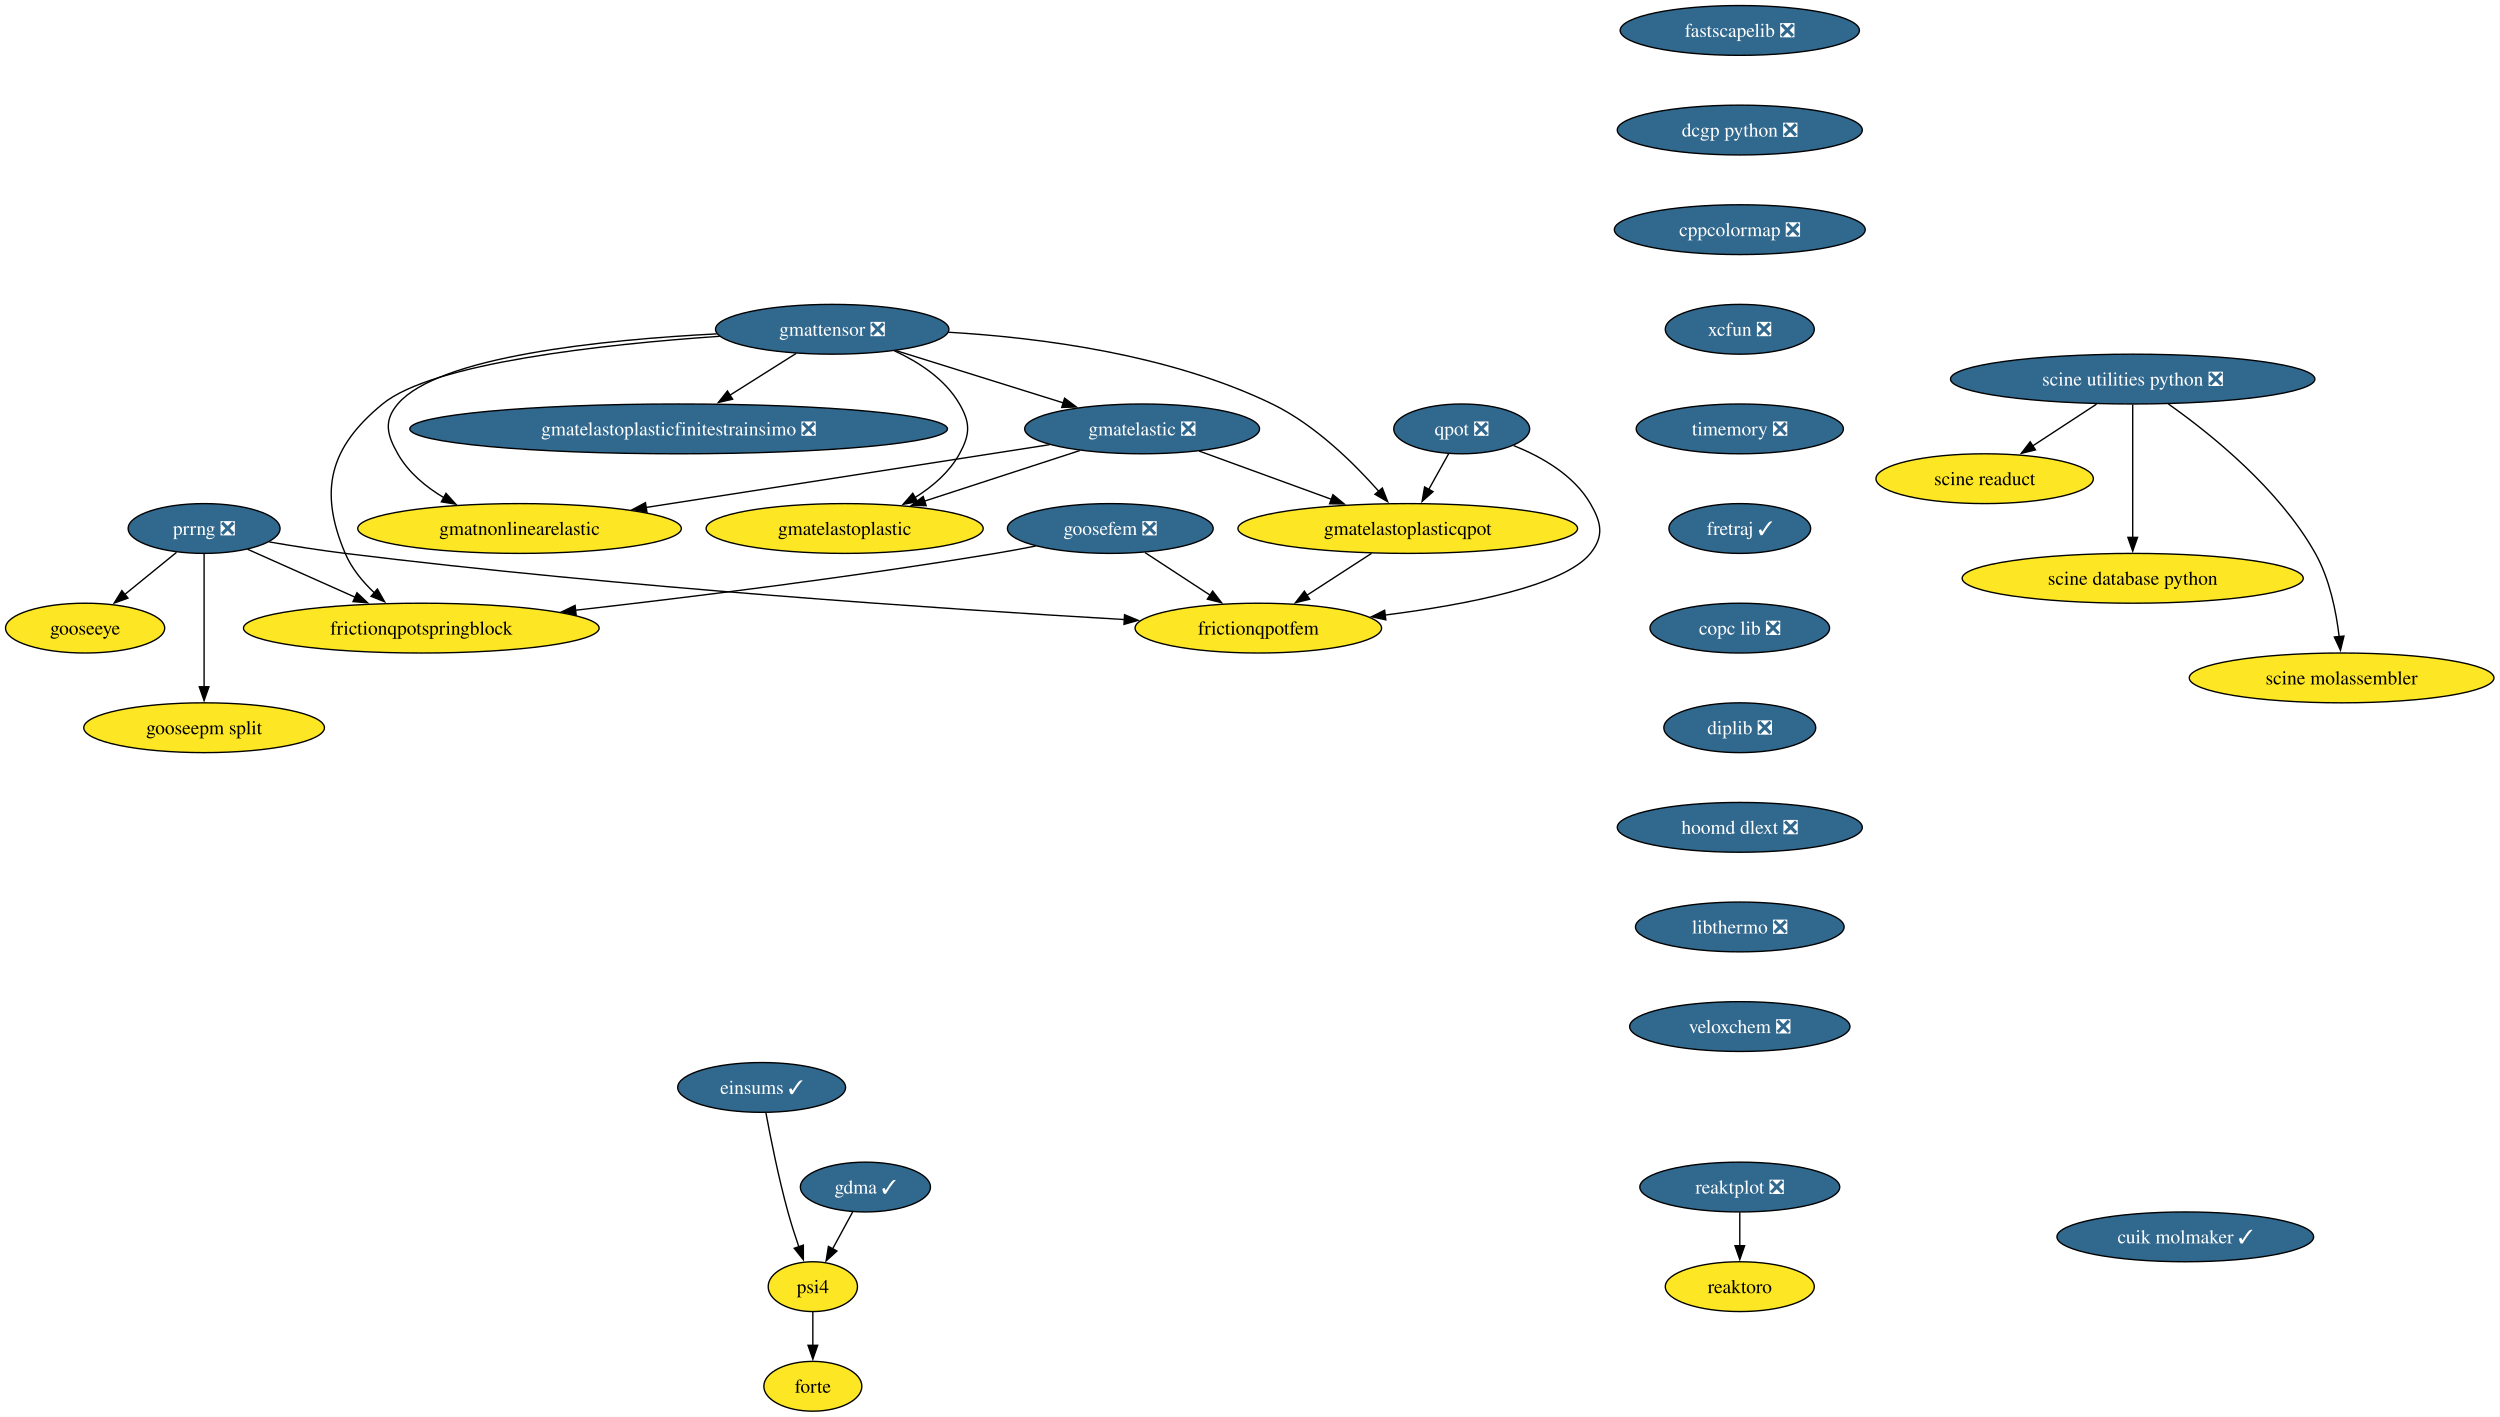
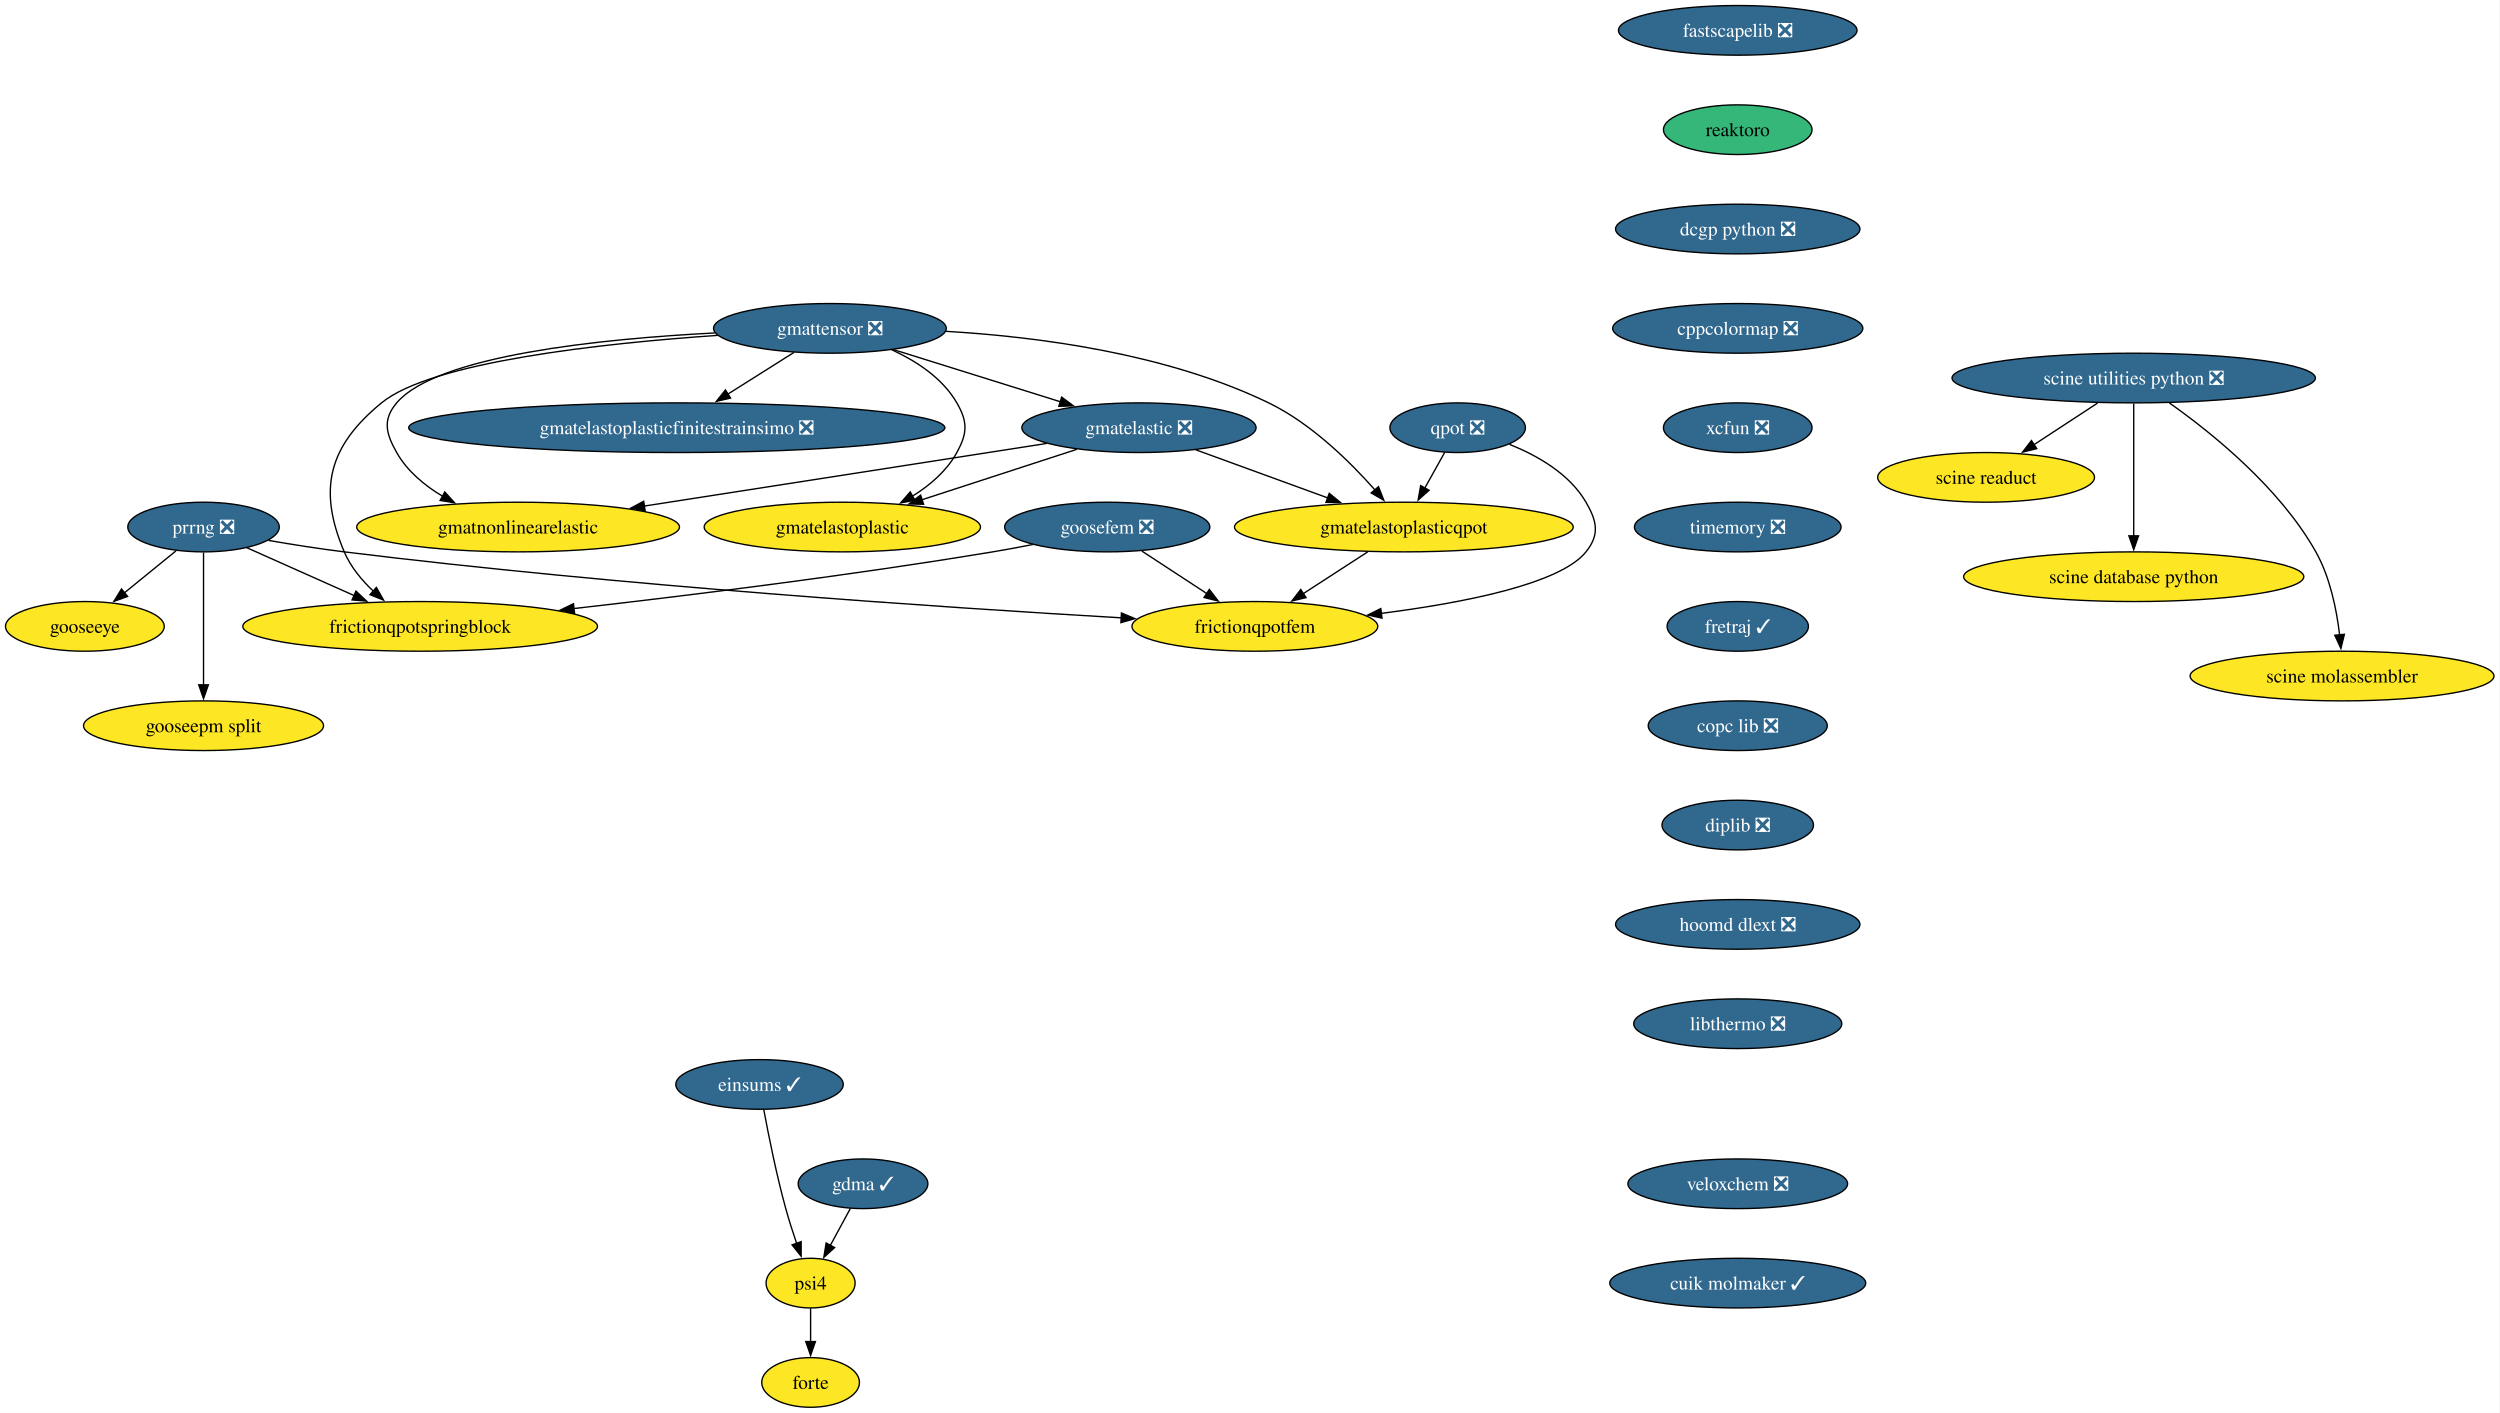
- <svg xmlns="http://www.w3.org/2000/svg" xmlns:xlink="http://www.w3.org/1999/xlink" width="1807pt" height="1024pt" viewBox="0.00 0.00 1807.00 1024.00">
+ <svg xmlns="http://www.w3.org/2000/svg" xmlns:xlink="http://www.w3.org/1999/xlink" width="1812pt" height="1024pt" viewBox="0.00 0.00 1812.00 1024.00">
  <g id="graph0" class="graph" transform="scale(1 1) rotate(0) translate(4 1020)">
-     <polygon fill="white" stroke="none" points="-4,4 -4,-1020 1802.65,-1020 1802.65,4 -4,4" />
+     <polygon fill="white" stroke="none" points="-4,4 -4,-1020 1807.65,-1020 1807.65,4 -4,4" />
    <g id="node1" class="node">
      <g id="a_node1">
        <a xlink:href="https://github.com/conda-forge/fastscapelib-feedstock/pull/22" xlink:title="fastscapelib ❎">
-           <ellipse fill="#31688e" stroke="black" cx="1253.52" cy="-998" rx="86.46" ry="18" />
-           <text xml:space="preserve" text-anchor="middle" x="1253.52" y="-993.33" font-family="Times,serif" font-size="14.00" fill="white">fastscapelib ❎</text>
+           <ellipse fill="#31688e" stroke="black" cx="1255.52" cy="-998" rx="86.46" ry="18" />
+           <text xml:space="preserve" text-anchor="middle" x="1255.52" y="-993.33" font-family="Times,serif" font-size="14.00" fill="white">fastscapelib ❎</text>
        </a>
      </g>
    </g>
    <g id="node2" class="node">
      <g id="a_node2">
+         <a xlink:href="https://github.com/conda-forge/reaktoro-feedstock" xlink:title="reaktoro">
+           <ellipse fill="#35b779" stroke="black" cx="1255.52" cy="-926" rx="53.84" ry="18" />
+           <text xml:space="preserve" text-anchor="middle" x="1255.52" y="-921.33" font-family="Times,serif" font-size="14.00">reaktoro</text>
+         </a>
+       </g>
+     </g>
+     <g id="node3" class="node">
+       <g id="a_node3">
        <a xlink:href="https://github.com/conda-forge/dcgp-python-feedstock/pull/29" xlink:title="dcgp python ❎">
-           <ellipse fill="#31688e" stroke="black" cx="1253.52" cy="-926" rx="88.56" ry="18" />
-           <text xml:space="preserve" text-anchor="middle" x="1253.52" y="-921.33" font-family="Times,serif" font-size="14.00" fill="white">dcgp python ❎</text>
+           <ellipse fill="#31688e" stroke="black" cx="1255.52" cy="-854" rx="88.56" ry="18" />
+           <text xml:space="preserve" text-anchor="middle" x="1255.52" y="-849.33" font-family="Times,serif" font-size="14.00" fill="white">dcgp python ❎</text>
        </a>
      </g>
    </g>
    <g id="node4" class="node">
      <g id="a_node4">
        <a xlink:href="https://github.com/conda-forge/cppcolormap-feedstock/pull/35" xlink:title="cppcolormap ❎">
-           <ellipse fill="#31688e" stroke="black" cx="1253.52" cy="-854" rx="90.67" ry="18" />
-           <text xml:space="preserve" text-anchor="middle" x="1253.52" y="-849.33" font-family="Times,serif" font-size="14.00" fill="white">cppcolormap ❎</text>
-         </a>
-       </g>
-     </g>
-     <g id="node3" class="node">
-       <g id="a_node3">
-         <a xlink:href="https://github.com/conda-forge/reaktoro-feedstock" xlink:title="reaktoro">
-           <ellipse fill="#fde725" stroke="black" cx="1253.52" cy="-90" rx="53.84" ry="18" />
-           <text xml:space="preserve" text-anchor="middle" x="1253.52" y="-85.33" font-family="Times,serif" font-size="14.00">reaktoro</text>
+           <ellipse fill="#31688e" stroke="black" cx="1255.52" cy="-782" rx="90.67" ry="18" />
+           <text xml:space="preserve" text-anchor="middle" x="1255.52" y="-777.33" font-family="Times,serif" font-size="14.00" fill="white">cppcolormap ❎</text>
        </a>
      </g>
    </g>
    <g id="node5" class="node">
      <g id="a_node5">
        <a xlink:href="https://github.com/conda-forge/xcfun-feedstock/pull/20" xlink:title="xcfun ❎">
-           <ellipse fill="#31688e" stroke="black" cx="1253.52" cy="-782" rx="53.84" ry="18" />
-           <text xml:space="preserve" text-anchor="middle" x="1253.52" y="-777.33" font-family="Times,serif" font-size="14.00" fill="white">xcfun ❎</text>
+           <ellipse fill="#31688e" stroke="black" cx="1255.52" cy="-710" rx="53.84" ry="18" />
+           <text xml:space="preserve" text-anchor="middle" x="1255.52" y="-705.33" font-family="Times,serif" font-size="14.00" fill="white">xcfun ❎</text>
        </a>
      </g>
    </g>
    <g id="node16" class="node">
      <g id="a_node16">
        <a xlink:href="https://github.com/conda-forge/timemory-feedstock/pull/22" xlink:title="timemory ❎">
-           <ellipse fill="#31688e" stroke="black" cx="1253.52" cy="-710" rx="74.88" ry="18" />
-           <text xml:space="preserve" text-anchor="middle" x="1253.52" y="-705.33" font-family="Times,serif" font-size="14.00" fill="white">timemory ❎</text>
+           <ellipse fill="#31688e" stroke="black" cx="1255.52" cy="-638" rx="74.88" ry="18" />
+           <text xml:space="preserve" text-anchor="middle" x="1255.52" y="-633.33" font-family="Times,serif" font-size="14.00" fill="white">timemory ❎</text>
        </a>
      </g>
    </g>
    <g id="node6" class="node">
      <g id="a_node6">
        <a xlink:href="https://github.com/conda-forge/gooseeye-feedstock" xlink:title="gooseeye">
          <ellipse fill="#fde725" stroke="black" cx="57.52" cy="-566" rx="57.52" ry="18" />
          <text xml:space="preserve" text-anchor="middle" x="57.52" y="-561.33" font-family="Times,serif" font-size="14.00">gooseeye</text>
        </a>
      </g>
    </g>
    <g id="node7" class="node">
      <g id="a_node7">
        <a xlink:href="https://github.com/conda-forge/gmatelastoplastic-feedstock" xlink:title="gmatelastoplastic">
          <ellipse fill="#fde725" stroke="black" cx="606.52" cy="-638" rx="100.14" ry="18" />
          <text xml:space="preserve" text-anchor="middle" x="606.52" y="-633.33" font-family="Times,serif" font-size="14.00">gmatelastoplastic</text>
        </a>
      </g>
    </g>
    <g id="node8" class="node">
      <g id="a_node8">
        <a xlink:href="https://github.com/conda-forge/gmatelastoplasticqpot-feedstock" xlink:title="gmatelastoplasticqpot">
          <ellipse fill="#fde725" stroke="black" cx="1013.52" cy="-638" rx="122.76" ry="18" />
          <text xml:space="preserve" text-anchor="middle" x="1013.52" y="-633.33" font-family="Times,serif" font-size="14.00">gmatelastoplasticqpot</text>
        </a>
      </g>
    </g>
    <g id="node9" class="node">
      <g id="a_node9">
        <a xlink:href="https://github.com/conda-forge/frictionqpotfem-feedstock" xlink:title="frictionqpotfem">
          <ellipse fill="#fde725" stroke="black" cx="905.52" cy="-566" rx="89.09" ry="18" />
          <text xml:space="preserve" text-anchor="middle" x="905.52" y="-561.33" font-family="Times,serif" font-size="14.00">frictionqpotfem</text>
        </a>
      </g>
    </g>
-     <g id="edge4" class="edge">
+     <g id="edge5" class="edge">
      <path fill="none" stroke="black" d="M987.38,-620.05C973.35,-610.96 955.86,-599.63 940.65,-589.77" />
      <polygon fill="black" stroke="black" points="942.62,-586.87 932.32,-584.37 938.81,-592.75 942.62,-586.87" />
    </g>
    <g id="node10" class="node">
      <g id="a_node10">
        <a xlink:href="https://github.com/conda-forge/gmatelastoplasticfinitestrainsimo-feedstock/pull/20" xlink:title="gmatelastoplasticfinitestrainsimo ❎">
          <ellipse fill="#31688e" stroke="black" cx="486.52" cy="-710" rx="194.31" ry="18" />
          <text xml:space="preserve" text-anchor="middle" x="486.52" y="-705.33" font-family="Times,serif" font-size="14.00" fill="white">gmatelastoplasticfinitestrainsimo ❎</text>
        </a>
      </g>
    </g>
    <g id="node11" class="node">
      <g id="a_node11">
        <a xlink:href="https://github.com/conda-forge/gmatnonlinearelastic-feedstock" xlink:title="gmatnonlinearelastic">
          <ellipse fill="#fde725" stroke="black" cx="371.52" cy="-638" rx="116.97" ry="18" />
          <text xml:space="preserve" text-anchor="middle" x="371.52" y="-633.33" font-family="Times,serif" font-size="14.00">gmatnonlinearelastic</text>
        </a>
      </g>
    </g>
    <g id="node12" class="node">
      <g id="a_node12">
        <a xlink:href="https://github.com/conda-forge/gmatelastic-feedstock/pull/28" xlink:title="gmatelastic ❎">
          <ellipse fill="#31688e" stroke="black" cx="821.52" cy="-710" rx="84.88" ry="18" />
          <text xml:space="preserve" text-anchor="middle" x="821.52" y="-705.33" font-family="Times,serif" font-size="14.00" fill="white">gmatelastic ❎</text>
        </a>
      </g>
    </g>
-     <g id="edge5" class="edge">
+     <g id="edge6" class="edge">
      <path fill="none" stroke="black" d="M776.45,-694.33C743.75,-683.68 699.27,-669.2 664.01,-657.72" />
      <polygon fill="black" stroke="black" points="665.42,-654.5 654.83,-654.73 663.26,-661.15 665.42,-654.5" />
    </g>
-     <g id="edge6" class="edge">
+     <g id="edge7" class="edge">
      <path fill="none" stroke="black" d="M862.71,-693.98C890.7,-683.78 928.05,-670.16 958.57,-659.03" />
      <polygon fill="black" stroke="black" points="959.44,-662.44 967.63,-655.73 957.04,-655.87 959.44,-662.44" />
    </g>
-     <g id="edge7" class="edge">
+     <g id="edge8" class="edge">
      <path fill="none" stroke="black" d="M754.64,-698.6C677.23,-686.56 549.35,-666.66 462.84,-653.2" />
      <polygon fill="black" stroke="black" points="463.62,-649.78 453.2,-651.71 462.55,-656.7 463.62,-649.78" />
    </g>
    <g id="node13" class="node">
      <g id="a_node13">
        <a xlink:href="https://github.com/conda-forge/goosefem-feedstock/pull/66" xlink:title="goosefem ❎">
          <ellipse fill="#31688e" stroke="black" cx="798.52" cy="-638" rx="74.36" ry="18" />
          <text xml:space="preserve" text-anchor="middle" x="798.52" y="-633.33" font-family="Times,serif" font-size="14.00" fill="white">goosefem ❎</text>
        </a>
      </g>
    </g>
-     <g id="edge8" class="edge">
+     <g id="edge9" class="edge">
      <path fill="none" stroke="black" d="M823.61,-620.59C837.73,-611.35 855.56,-599.68 870.99,-589.59" />
      <polygon fill="black" stroke="black" points="872.5,-592.78 878.95,-584.38 868.67,-586.93 872.5,-592.78" />
    </g>
    <g id="node14" class="node">
      <g id="a_node14">
        <a xlink:href="https://github.com/conda-forge/frictionqpotspringblock-feedstock" xlink:title="frictionqpotspringblock">
          <ellipse fill="#fde725" stroke="black" cx="300.52" cy="-566" rx="128.55" ry="18" />
          <text xml:space="preserve" text-anchor="middle" x="300.52" y="-561.33" font-family="Times,serif" font-size="14.00">frictionqpotspringblock</text>
        </a>
      </g>
    </g>
-     <g id="edge9" class="edge">
+     <g id="edge10" class="edge">
      <path fill="none" stroke="black" d="M744.61,-625.35C734.95,-623.43 724.95,-621.57 715.52,-620 613.11,-603 495.69,-588.46 411.94,-578.93" />
      <polygon fill="black" stroke="black" points="412.45,-575.47 402.12,-577.82 411.66,-582.42 412.45,-575.47" />
    </g>
    <g id="node15" class="node">
      <g id="a_node15">
        <a xlink:href="https://github.com/conda-forge/qpot-feedstock/pull/58" xlink:title="qpot ❎">
          <ellipse fill="#31688e" stroke="black" cx="1052.52" cy="-710" rx="49.1" ry="18" />
          <text xml:space="preserve" text-anchor="middle" x="1052.52" y="-705.33" font-family="Times,serif" font-size="14.00" fill="white">qpot ❎</text>
        </a>
      </g>
    </g>
-     <g id="edge10" class="edge">
+     <g id="edge11" class="edge">
      <path fill="none" stroke="black" d="M1043.08,-692.05C1038.74,-684.26 1033.48,-674.82 1028.61,-666.08" />
      <polygon fill="black" stroke="black" points="1031.81,-664.63 1023.88,-657.6 1025.69,-668.04 1031.81,-664.63" />
    </g>
-     <g id="edge11" class="edge">
+     <g id="edge12" class="edge">
      <path fill="none" stroke="black" d="M1090.06,-697.93C1110.32,-689.82 1133.57,-676.57 1145.52,-656 1153.56,-642.17 1155.54,-632.47 1145.52,-620 1126.82,-596.72 1056.81,-583.05 997.2,-575.44" />
      <polygon fill="black" stroke="black" points="997.68,-571.98 987.32,-574.23 996.82,-578.92 997.68,-571.98" />
    </g>
    <g id="node20" class="node">
      <g id="a_node20">
        <a xlink:href="https://github.com/conda-forge/fretraj-feedstock/pull/12" xlink:title="fretraj ✓">
-           <ellipse fill="#31688e" stroke="black" cx="1253.52" cy="-638" rx="51.21" ry="18" />
-           <text xml:space="preserve" text-anchor="middle" x="1253.52" y="-633.33" font-family="Times,serif" font-size="14.00" fill="white">fretraj ✓</text>
+           <ellipse fill="#31688e" stroke="black" cx="1255.52" cy="-566" rx="51.21" ry="18" />
+           <text xml:space="preserve" text-anchor="middle" x="1255.52" y="-561.33" font-family="Times,serif" font-size="14.00" fill="white">fretraj ✓</text>
        </a>
      </g>
    </g>
    <g id="node17" class="node">
      <g id="a_node17">
        <a xlink:href="https://github.com/conda-forge/gmattensor-feedstock/pull/42" xlink:title="gmattensor ❎">
          <ellipse fill="#31688e" stroke="black" cx="597.52" cy="-782" rx="84.35" ry="18" />
          <text xml:space="preserve" text-anchor="middle" x="597.52" y="-777.33" font-family="Times,serif" font-size="14.00" fill="white">gmattensor ❎</text>
        </a>
      </g>
    </g>
-     <g id="edge13" class="edge">
+     <g id="edge14" class="edge">
      <path fill="none" stroke="black" d="M642.3,-766.52C660.29,-758.25 679.19,-745.87 689.52,-728 697.53,-714.15 697.21,-706.03 689.52,-692 682.25,-678.74 670.1,-668.31 657.3,-660.35" />
      <polygon fill="black" stroke="black" points="659.2,-657.4 648.78,-655.48 655.73,-663.48 659.2,-657.4" />
    </g>
-     <g id="edge14" class="edge">
+     <g id="edge15" class="edge">
      <path fill="none" stroke="black" d="M681.45,-779.85C747.94,-775.99 841.61,-763.82 915.52,-728 946.33,-713.07 974.46,-685.38 992.61,-664.84" />
      <polygon fill="black" stroke="black" points="995.14,-667.27 999,-657.4 989.82,-662.71 995.14,-667.27" />
    </g>
-     <g id="edge15" class="edge">
+     <g id="edge16" class="edge">
      <path fill="none" stroke="black" d="M571.5,-764.59C557.17,-755.55 539.15,-744.19 523.4,-734.25" />
      <polygon fill="black" stroke="black" points="525.54,-731.47 515.21,-729.09 521.8,-737.39 525.54,-731.47" />
    </g>
-     <g id="edge16" class="edge">
+     <g id="edge17" class="edge">
      <path fill="none" stroke="black" d="M514.06,-778.68C431.22,-774.41 312.52,-762.3 283.52,-728 273.19,-715.78 275.65,-705.93 283.52,-692 291.15,-678.51 303.74,-668.07 317.04,-660.16" />
      <polygon fill="black" stroke="black" points="318.36,-663.43 325.47,-655.57 315.01,-657.28 318.36,-663.43" />
    </g>
-     <g id="edge17" class="edge">
+     <g id="edge18" class="edge">
      <path fill="none" stroke="black" d="M643.66,-766.58C678.75,-755.62 727.21,-740.47 764.69,-728.76" />
      <polygon fill="black" stroke="black" points="765.49,-732.18 774,-725.85 763.41,-725.49 765.49,-732.18" />
    </g>
-     <g id="edge18" class="edge">
+     <g id="edge19" class="edge">
      <path fill="none" stroke="black" d="M516.2,-776.93C432.33,-771.16 308.83,-757.77 272.52,-728 234.26,-696.63 226.16,-665.53 245.52,-620 250.11,-609.2 258.1,-599.53 266.59,-591.51" />
      <polygon fill="black" stroke="black" points="268.77,-594.25 274,-585.04 264.17,-588.98 268.77,-594.25" />
    </g>
    <g id="node18" class="node">
      <g id="a_node18">
        <a xlink:href="https://github.com/conda-forge/prrng-feedstock/pull/67" xlink:title="prrng ❎">
          <ellipse fill="#31688e" stroke="black" cx="143.52" cy="-638" rx="54.89" ry="18" />
          <text xml:space="preserve" text-anchor="middle" x="143.52" y="-633.33" font-family="Times,serif" font-size="14.00" fill="white">prrng ❎</text>
        </a>
      </g>
    </g>
-     <g id="edge19" class="edge">
+     <g id="edge20" class="edge">
      <path fill="none" stroke="black" d="M123.58,-620.76C112.4,-611.66 98.26,-600.16 85.94,-590.13" />
      <polygon fill="black" stroke="black" points="88.5,-587.7 78.53,-584.1 84.08,-593.13 88.5,-587.7" />
    </g>
-     <g id="edge20" class="edge">
+     <g id="edge21" class="edge">
      <path fill="none" stroke="black" d="M190.63,-628.29C207.85,-625.33 227.53,-622.22 245.52,-620 445,-595.41 679.88,-579.69 808.74,-572.19" />
      <polygon fill="black" stroke="black" points="808.82,-575.69 818.6,-571.62 808.42,-568.7 808.82,-575.69" />
    </g>
-     <g id="edge21" class="edge">
+     <g id="edge22" class="edge">
      <path fill="none" stroke="black" d="M174.92,-623C197.15,-613.09 227.39,-599.61 252.63,-588.35" />
      <polygon fill="black" stroke="black" points="254.01,-591.57 261.72,-584.3 251.16,-585.18 254.01,-591.57" />
    </g>
    <g id="node19" class="node">
      <g id="a_node19">
        <a xlink:href="https://github.com/conda-forge/gooseepm-split-feedstock" xlink:title="gooseepm split">
          <ellipse fill="#fde725" stroke="black" cx="143.52" cy="-494" rx="86.98" ry="18" />
          <text xml:space="preserve" text-anchor="middle" x="143.52" y="-489.32" font-family="Times,serif" font-size="14.00">gooseepm split</text>
        </a>
      </g>
    </g>
-     <g id="edge22" class="edge">
+     <g id="edge23" class="edge">
      <path fill="none" stroke="black" d="M143.52,-619.59C143.52,-595.61 143.52,-552.14 143.52,-523.42" />
      <polygon fill="black" stroke="black" points="147.02,-523.62 143.52,-513.62 140.02,-523.62 147.02,-523.62" />
    </g>
    <g id="node21" class="node">
      <g id="a_node21">
        <a xlink:href="https://github.com/conda-forge/copc-lib-feedstock/pull/35" xlink:title="copc lib ❎">
-           <ellipse fill="#31688e" stroke="black" cx="1253.52" cy="-566" rx="64.89" ry="18" />
-           <text xml:space="preserve" text-anchor="middle" x="1253.52" y="-561.33" font-family="Times,serif" font-size="14.00" fill="white">copc lib ❎</text>
+           <ellipse fill="#31688e" stroke="black" cx="1255.52" cy="-494" rx="64.89" ry="18" />
+           <text xml:space="preserve" text-anchor="middle" x="1255.52" y="-489.32" font-family="Times,serif" font-size="14.00" fill="white">copc lib ❎</text>
        </a>
      </g>
    </g>
    <g id="node22" class="node">
      <g id="a_node22">
        <a xlink:href="https://github.com/conda-forge/diplib-feedstock/pull/19" xlink:title="diplib ❎">
-           <ellipse fill="#31688e" stroke="black" cx="1253.52" cy="-494" rx="54.89" ry="18" />
-           <text xml:space="preserve" text-anchor="middle" x="1253.52" y="-489.32" font-family="Times,serif" font-size="14.00" fill="white">diplib ❎</text>
+           <ellipse fill="#31688e" stroke="black" cx="1255.52" cy="-422" rx="54.89" ry="18" />
+           <text xml:space="preserve" text-anchor="middle" x="1255.52" y="-417.32" font-family="Times,serif" font-size="14.00" fill="white">diplib ❎</text>
        </a>
      </g>
    </g>
    <g id="node27" class="node">
      <g id="a_node27">
        <a xlink:href="https://github.com/conda-forge/hoomd-dlext-feedstock/pull/17" xlink:title="hoomd dlext ❎">
-           <ellipse fill="#31688e" stroke="black" cx="1253.52" cy="-422" rx="88.56" ry="18" />
-           <text xml:space="preserve" text-anchor="middle" x="1253.52" y="-417.32" font-family="Times,serif" font-size="14.00" fill="white">hoomd dlext ❎</text>
+           <ellipse fill="#31688e" stroke="black" cx="1255.52" cy="-350" rx="88.56" ry="18" />
+           <text xml:space="preserve" text-anchor="middle" x="1255.52" y="-345.32" font-family="Times,serif" font-size="14.00" fill="white">hoomd dlext ❎</text>
        </a>
      </g>
    </g>
    <g id="node23" class="node">
      <g id="a_node23">
        <a xlink:href="https://github.com/conda-forge/scine-utilities-python-feedstock/pull/21" xlink:title="scine utilities python ❎">
-           <ellipse fill="#31688e" stroke="black" cx="1537.52" cy="-746" rx="131.7" ry="18" />
-           <text xml:space="preserve" text-anchor="middle" x="1537.52" y="-741.33" font-family="Times,serif" font-size="14.00" fill="white">scine utilities python ❎</text>
+           <ellipse fill="#31688e" stroke="black" cx="1542.52" cy="-746" rx="131.7" ry="18" />
+           <text xml:space="preserve" text-anchor="middle" x="1542.52" y="-741.33" font-family="Times,serif" font-size="14.00" fill="white">scine utilities python ❎</text>
        </a>
      </g>
    </g>
    <g id="node24" class="node">
      <g id="a_node24">
        <a xlink:href="https://github.com/conda-forge/scine-readuct-feedstock" xlink:title="scine readuct">
-           <ellipse fill="#fde725" stroke="black" cx="1430.52" cy="-674" rx="78.57" ry="18" />
-           <text xml:space="preserve" text-anchor="middle" x="1430.52" y="-669.33" font-family="Times,serif" font-size="14.00">scine readuct</text>
-         </a>
-       </g>
-     </g>
-     <g id="edge26" class="edge">
-       <path fill="none" stroke="black" d="M1511.35,-727.88C1497.44,-718.78 1480.17,-707.48 1465.16,-697.66" />
-       <polygon fill="black" stroke="black" points="1467.24,-694.84 1456.96,-692.29 1463.41,-700.7 1467.24,-694.84" />
+           <ellipse fill="#fde725" stroke="black" cx="1435.52" cy="-674" rx="78.57" ry="18" />
+           <text xml:space="preserve" text-anchor="middle" x="1435.52" y="-669.33" font-family="Times,serif" font-size="14.00">scine readuct</text>
+         </a>
+       </g>
+     </g>
+     <g id="edge27" class="edge">
+       <path fill="none" stroke="black" d="M1516.35,-727.88C1502.44,-718.78 1485.17,-707.48 1470.16,-697.66" />
+       <polygon fill="black" stroke="black" points="1472.24,-694.84 1461.96,-692.29 1468.41,-700.7 1472.24,-694.84" />
    </g>
    <g id="node25" class="node">
      <g id="a_node25">
        <a xlink:href="https://github.com/conda-forge/scine-database-python-feedstock" xlink:title="scine database python">
-           <ellipse fill="#fde725" stroke="black" cx="1537.52" cy="-602" rx="123.29" ry="18" />
-           <text xml:space="preserve" text-anchor="middle" x="1537.52" y="-597.33" font-family="Times,serif" font-size="14.00">scine database python</text>
-         </a>
-       </g>
-     </g>
-     <g id="edge27" class="edge">
-       <path fill="none" stroke="black" d="M1537.52,-727.59C1537.52,-703.61 1537.52,-660.14 1537.52,-631.42" />
-       <polygon fill="black" stroke="black" points="1541.02,-631.62 1537.52,-621.62 1534.02,-631.62 1541.02,-631.62" />
+           <ellipse fill="#fde725" stroke="black" cx="1542.52" cy="-602" rx="123.29" ry="18" />
+           <text xml:space="preserve" text-anchor="middle" x="1542.52" y="-597.33" font-family="Times,serif" font-size="14.00">scine database python</text>
+         </a>
+       </g>
+     </g>
+     <g id="edge28" class="edge">
+       <path fill="none" stroke="black" d="M1542.52,-727.59C1542.52,-703.61 1542.52,-660.14 1542.52,-631.42" />
+       <polygon fill="black" stroke="black" points="1546.02,-631.62 1542.52,-621.62 1539.02,-631.62 1546.02,-631.62" />
    </g>
    <g id="node26" class="node">
      <g id="a_node26">
        <a xlink:href="https://github.com/conda-forge/scine-molassembler-feedstock" xlink:title="scine molassembler">
-           <ellipse fill="#fde725" stroke="black" cx="1688.52" cy="-530" rx="110.13" ry="18" />
-           <text xml:space="preserve" text-anchor="middle" x="1688.52" y="-525.33" font-family="Times,serif" font-size="14.00">scine molassembler</text>
-         </a>
-       </g>
-     </g>
-     <g id="edge28" class="edge">
-       <path fill="none" stroke="black" d="M1563.31,-728C1593.67,-706.56 1643.26,-666.79 1669.52,-620 1679.88,-601.55 1684.6,-578.06 1686.74,-559.84" />
-       <polygon fill="black" stroke="black" points="1690.22,-560.26 1687.69,-549.97 1683.25,-559.59 1690.22,-560.26" />
+           <ellipse fill="#fde725" stroke="black" cx="1693.52" cy="-530" rx="110.13" ry="18" />
+           <text xml:space="preserve" text-anchor="middle" x="1693.52" y="-525.33" font-family="Times,serif" font-size="14.00">scine molassembler</text>
+         </a>
+       </g>
+     </g>
+     <g id="edge29" class="edge">
+       <path fill="none" stroke="black" d="M1568.31,-728C1598.67,-706.56 1648.26,-666.79 1674.52,-620 1684.88,-601.55 1689.6,-578.06 1691.74,-559.84" />
+       <polygon fill="black" stroke="black" points="1695.22,-560.26 1692.69,-549.97 1688.25,-559.59 1695.22,-560.26" />
+     </g>
+     <g id="node28" class="node">
+       <g id="a_node28">
+         <a xlink:href="https://github.com/conda-forge/libthermo-feedstock/pull/20" xlink:title="libthermo ❎">
+           <ellipse fill="#31688e" stroke="black" cx="1255.52" cy="-278" rx="75.41" ry="18" />
+           <text xml:space="preserve" text-anchor="middle" x="1255.52" y="-273.32" font-family="Times,serif" font-size="14.00" fill="white">libthermo ❎</text>
+         </a>
+       </g>
    </g>
    <g id="node29" class="node">
      <g id="a_node29">
-         <a xlink:href="https://github.com/conda-forge/libthermo-feedstock/pull/20" xlink:title="libthermo ❎">
-           <ellipse fill="#31688e" stroke="black" cx="1253.52" cy="-350" rx="75.41" ry="18" />
-           <text xml:space="preserve" text-anchor="middle" x="1253.52" y="-345.32" font-family="Times,serif" font-size="14.00" fill="white">libthermo ❎</text>
-         </a>
-       </g>
-     </g>
-     <g id="node28" class="node">
-       <g id="a_node28">
-         <a xlink:href="https://github.com/conda-forge/reaktplot-feedstock/pull/13" xlink:title="reaktplot ❎">
-           <ellipse fill="#31688e" stroke="black" cx="1253.52" cy="-162" rx="72.25" ry="18" />
-           <text xml:space="preserve" text-anchor="middle" x="1253.52" y="-157.32" font-family="Times,serif" font-size="14.00" fill="white">reaktplot ❎</text>
-         </a>
-       </g>
-     </g>
-     <g id="edge30" class="edge">
-       <path fill="none" stroke="black" d="M1253.52,-143.7C1253.52,-136.41 1253.52,-127.73 1253.52,-119.54" />
-       <polygon fill="black" stroke="black" points="1257.02,-119.62 1253.52,-109.62 1250.02,-119.62 1257.02,-119.62" />
+         <a xlink:href="https://github.com/conda-forge/veloxchem-feedstock/pull/22" xlink:title="veloxchem ❎">
+           <ellipse fill="#31688e" stroke="black" cx="1255.52" cy="-162" rx="79.62" ry="18" />
+           <text xml:space="preserve" text-anchor="middle" x="1255.52" y="-157.32" font-family="Times,serif" font-size="14.00" fill="white">veloxchem ❎</text>
+         </a>
+       </g>
    </g>
    <g id="node30" class="node">
      <g id="a_node30">
-         <a xlink:href="https://github.com/conda-forge/veloxchem-feedstock/pull/22" xlink:title="veloxchem ❎">
-           <ellipse fill="#31688e" stroke="black" cx="1253.52" cy="-278" rx="79.62" ry="18" />
-           <text xml:space="preserve" text-anchor="middle" x="1253.52" y="-273.32" font-family="Times,serif" font-size="14.00" fill="white">veloxchem ❎</text>
+         <a xlink:href="https://github.com/conda-forge/cuik-molmaker-feedstock/pull/3" xlink:title="cuik molmaker ✓">
+           <ellipse fill="#31688e" stroke="black" cx="1255.52" cy="-90" rx="92.77" ry="18" />
+           <text xml:space="preserve" text-anchor="middle" x="1255.52" y="-85.33" font-family="Times,serif" font-size="14.00" fill="white">cuik molmaker ✓</text>
        </a>
      </g>
    </g>
    <g id="node31" class="node">
      <g id="a_node31">
        <a xlink:href="https://github.com/conda-forge/psi4-feedstock" xlink:title="psi4">
          <ellipse fill="#fde725" stroke="black" cx="583.52" cy="-90" rx="32.27" ry="18" />
          <text xml:space="preserve" text-anchor="middle" x="583.52" y="-85.33" font-family="Times,serif" font-size="14.00">psi4</text>
        </a>
      </g>
    </g>
    <g id="node32" class="node">
      <g id="a_node32">
        <a xlink:href="https://github.com/conda-forge/forte-feedstock" xlink:title="forte">
          <ellipse fill="#fde725" stroke="black" cx="583.52" cy="-18" rx="35.42" ry="18" />
          <text xml:space="preserve" text-anchor="middle" x="583.52" y="-13.32" font-family="Times,serif" font-size="14.00">forte</text>
        </a>
      </g>
    </g>
    <g id="edge33" class="edge">
      <path fill="none" stroke="black" d="M583.52,-71.7C583.52,-64.41 583.52,-55.73 583.52,-47.54" />
      <polygon fill="black" stroke="black" points="587.02,-47.62 583.52,-37.62 580.02,-47.62 587.02,-47.62" />
    </g>
    <g id="node33" class="node">
      <g id="a_node33">
        <a xlink:href="https://github.com/conda-forge/gdma-feedstock/pull/15" xlink:title="gdma ✓">
          <ellipse fill="#31688e" stroke="black" cx="621.52" cy="-162" rx="47" ry="18" />
          <text xml:space="preserve" text-anchor="middle" x="621.52" y="-157.32" font-family="Times,serif" font-size="14.00" fill="white">gdma ✓</text>
        </a>
      </g>
    </g>
    <g id="edge34" class="edge">
      <path fill="none" stroke="black" d="M612.32,-144.05C607.97,-136.03 602.66,-126.26 597.8,-117.3" />
      <polygon fill="black" stroke="black" points="600.94,-115.76 593.1,-108.64 594.79,-119.1 600.94,-115.76" />
    </g>
    <g id="node34" class="node">
      <g id="a_node34">
        <a xlink:href="https://github.com/conda-forge/einsums-feedstock/pull/39" xlink:title="einsums ✓">
          <ellipse fill="#31688e" stroke="black" cx="546.52" cy="-234" rx="60.68" ry="18" />
          <text xml:space="preserve" text-anchor="middle" x="546.52" y="-229.32" font-family="Times,serif" font-size="14.00" fill="white">einsums ✓</text>
        </a>
      </g>
    </g>
    <g id="edge35" class="edge">
      <path fill="none" stroke="black" d="M549.58,-215.79C552.92,-197.76 558.72,-168.68 565.52,-144 567.8,-135.72 570.65,-126.84 573.41,-118.77" />
      <polygon fill="black" stroke="black" points="576.67,-120.05 576.67,-109.46 570.06,-117.74 576.67,-120.05" />
    </g>
-     <g id="node35" class="node">
-       <g id="a_node35">
-         <a xlink:href="https://github.com/conda-forge/cuik-molmaker-feedstock/pull/3" xlink:title="cuik molmaker ✓">
-           <ellipse fill="#31688e" stroke="black" cx="1575.52" cy="-126" rx="92.77" ry="18" />
-           <text xml:space="preserve" text-anchor="middle" x="1575.52" y="-121.33" font-family="Times,serif" font-size="14.00" fill="white">cuik molmaker ✓</text>
-         </a>
-       </g>
-     </g>
  </g>
</svg>
